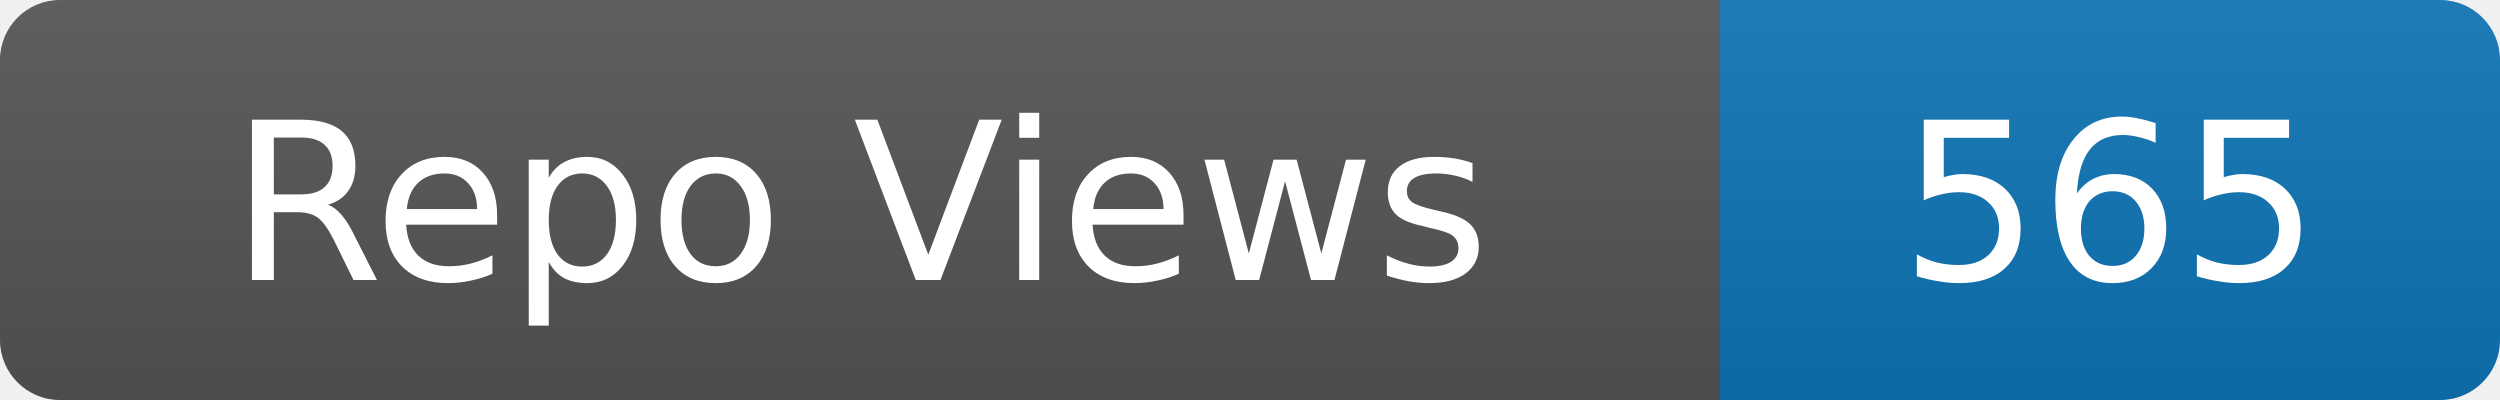
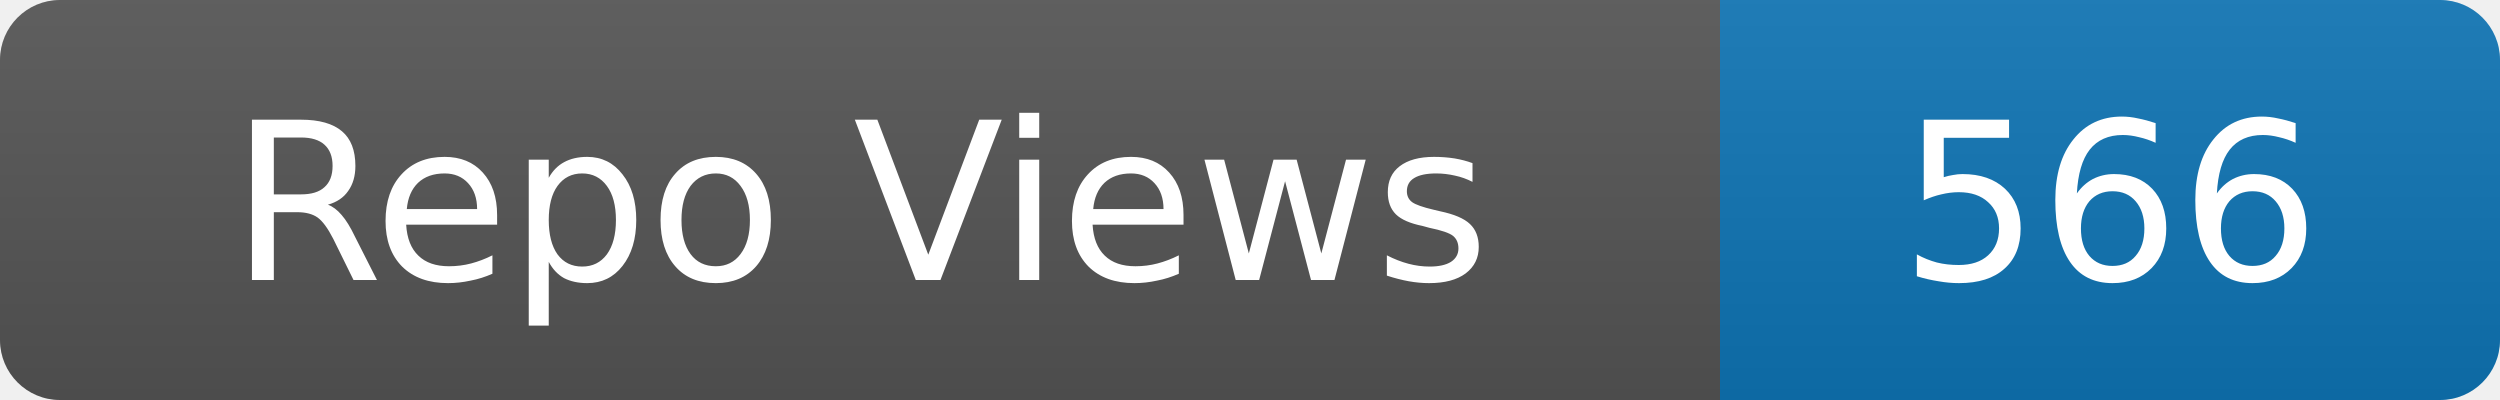
- <svg xmlns="http://www.w3.org/2000/svg" width="125" height="20" role="img" aria-label="Repo Views: 565">
+ <svg xmlns="http://www.w3.org/2000/svg" width="125" height="20" role="img" aria-label="Repo Views: 566">
  <linearGradient id="s" x2="0" y2="100%">
    <stop offset="0" stop-color="#bbb" stop-opacity=".1" />
    <stop offset="1" stop-opacity=".1" />
  </linearGradient>
  <clipPath id="r">
    <rect width="125" height="20" rx="3" fill="#fff" />
  </clipPath>
  <g clip-path="url(#r)">
    <rect width="86" height="20" fill="#555" />
    <rect x="86" width="39" height="20" fill="#0e75b6" />
    <rect width="125" height="20" fill="url(#s)" />
  </g>
  <g fill="#fff" text-anchor="middle" font-family="Verdana,Geneva,DejaVu Sans,sans-serif" font-size="11">
    <text x="43.0" y="14">Repo Views</text>
-     <text x="105.5" y="14">565</text>
+     <text x="105.5" y="14">566</text>
  </g>
</svg>
